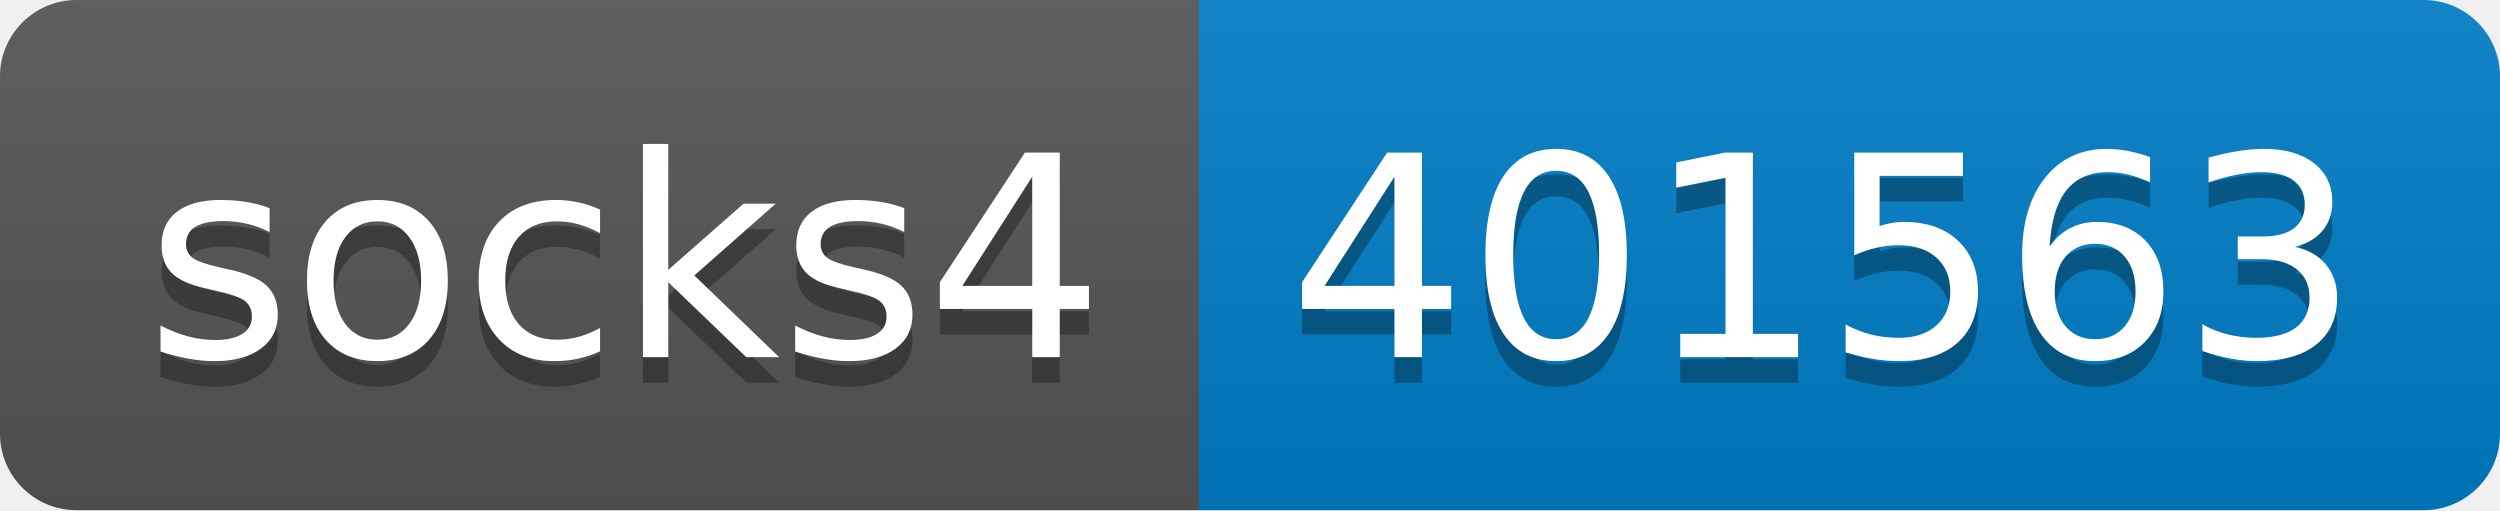
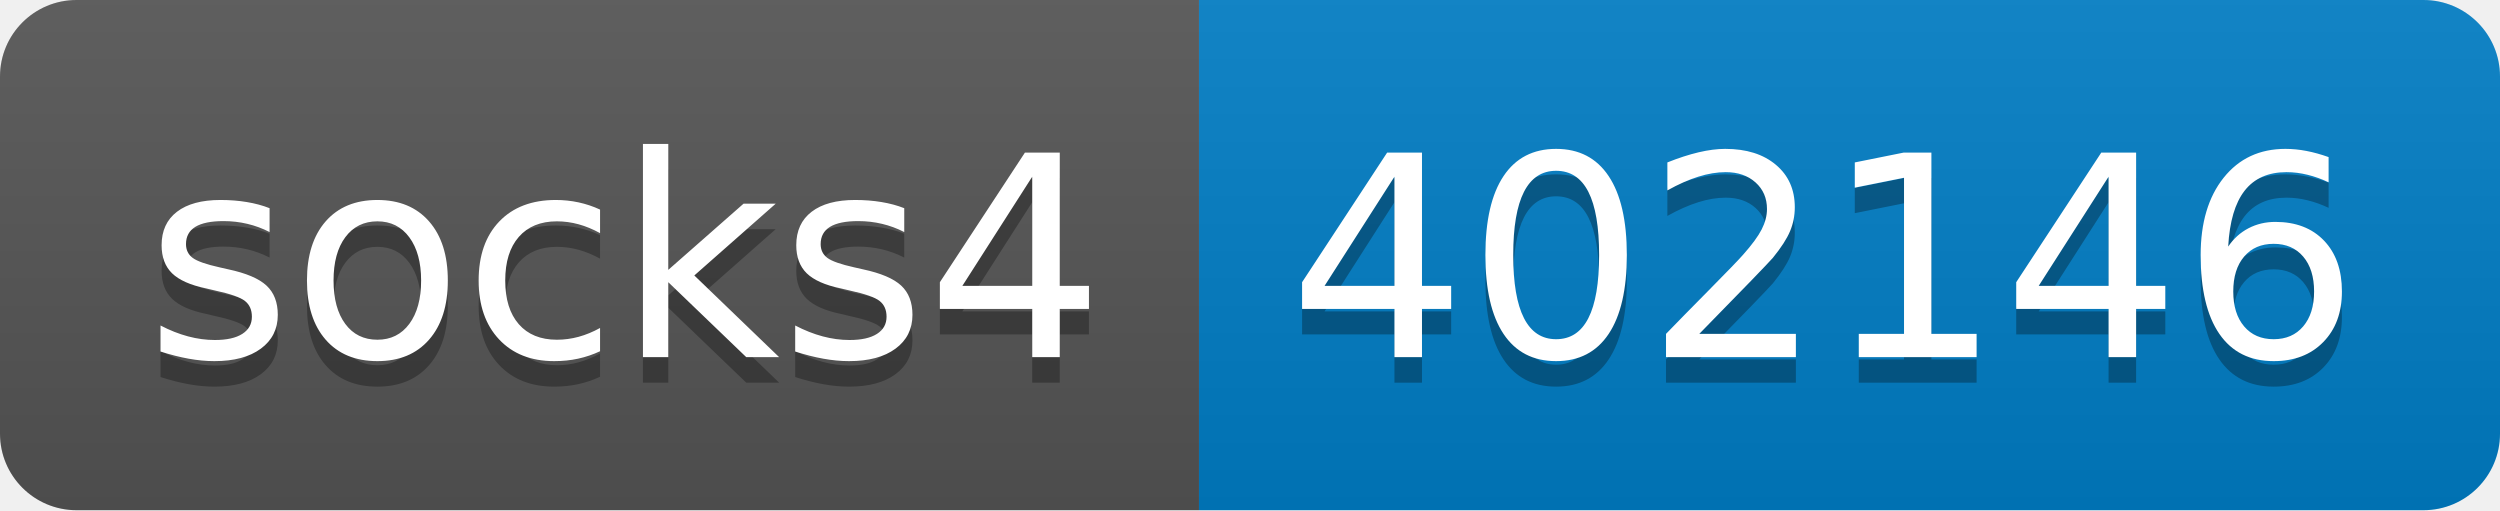
- <svg xmlns="http://www.w3.org/2000/svg" width="98" height="20" role="img" aria-label="socks4: 401563">
+ <svg xmlns="http://www.w3.org/2000/svg" width="98" height="20" role="img" aria-label="socks4: 402146">
  <linearGradient id="s" x2="0" y2="100%">
    <stop offset="0" stop-color="#bbb" stop-opacity=".1" />
    <stop offset="1" stop-opacity=".1" />
  </linearGradient>
  <clipPath id="r">
    <rect width="98" height="20" rx="3" fill="#fff" />
  </clipPath>
  <g clip-path="url(#r)">
    <rect width="47" height="20" fill="#555" />
    <rect x="47" width="51" height="20" fill="#007ec6" />
    <rect width="98" height="20" fill="url(#s)" />
  </g>
  <g fill="#fff" text-anchor="middle" font-family="Verdana,Geneva,DejaVu Sans,sans-serif" text-rendering="geometricPrecision" font-size="110">
    <text aria-hidden="true" x="245" y="150" fill="#010101" fill-opacity=".3" transform="scale(.1)" textLength="370">socks4</text>
    <text x="245" y="140" transform="scale(.1)" fill="#fff" textLength="370">socks4</text>
-     <text aria-hidden="true" x="715" y="150" fill="#010101" fill-opacity=".3" transform="scale(.1)" textLength="410">401563</text>
-     <text x="715" y="140" transform="scale(.1)" fill="#fff" textLength="410">401563</text>
+     <text aria-hidden="true" x="715" y="150" fill="#010101" fill-opacity=".3" transform="scale(.1)" textLength="410">402146</text>
+     <text x="715" y="140" transform="scale(.1)" fill="#fff" textLength="410">402146</text>
  </g>
</svg>
